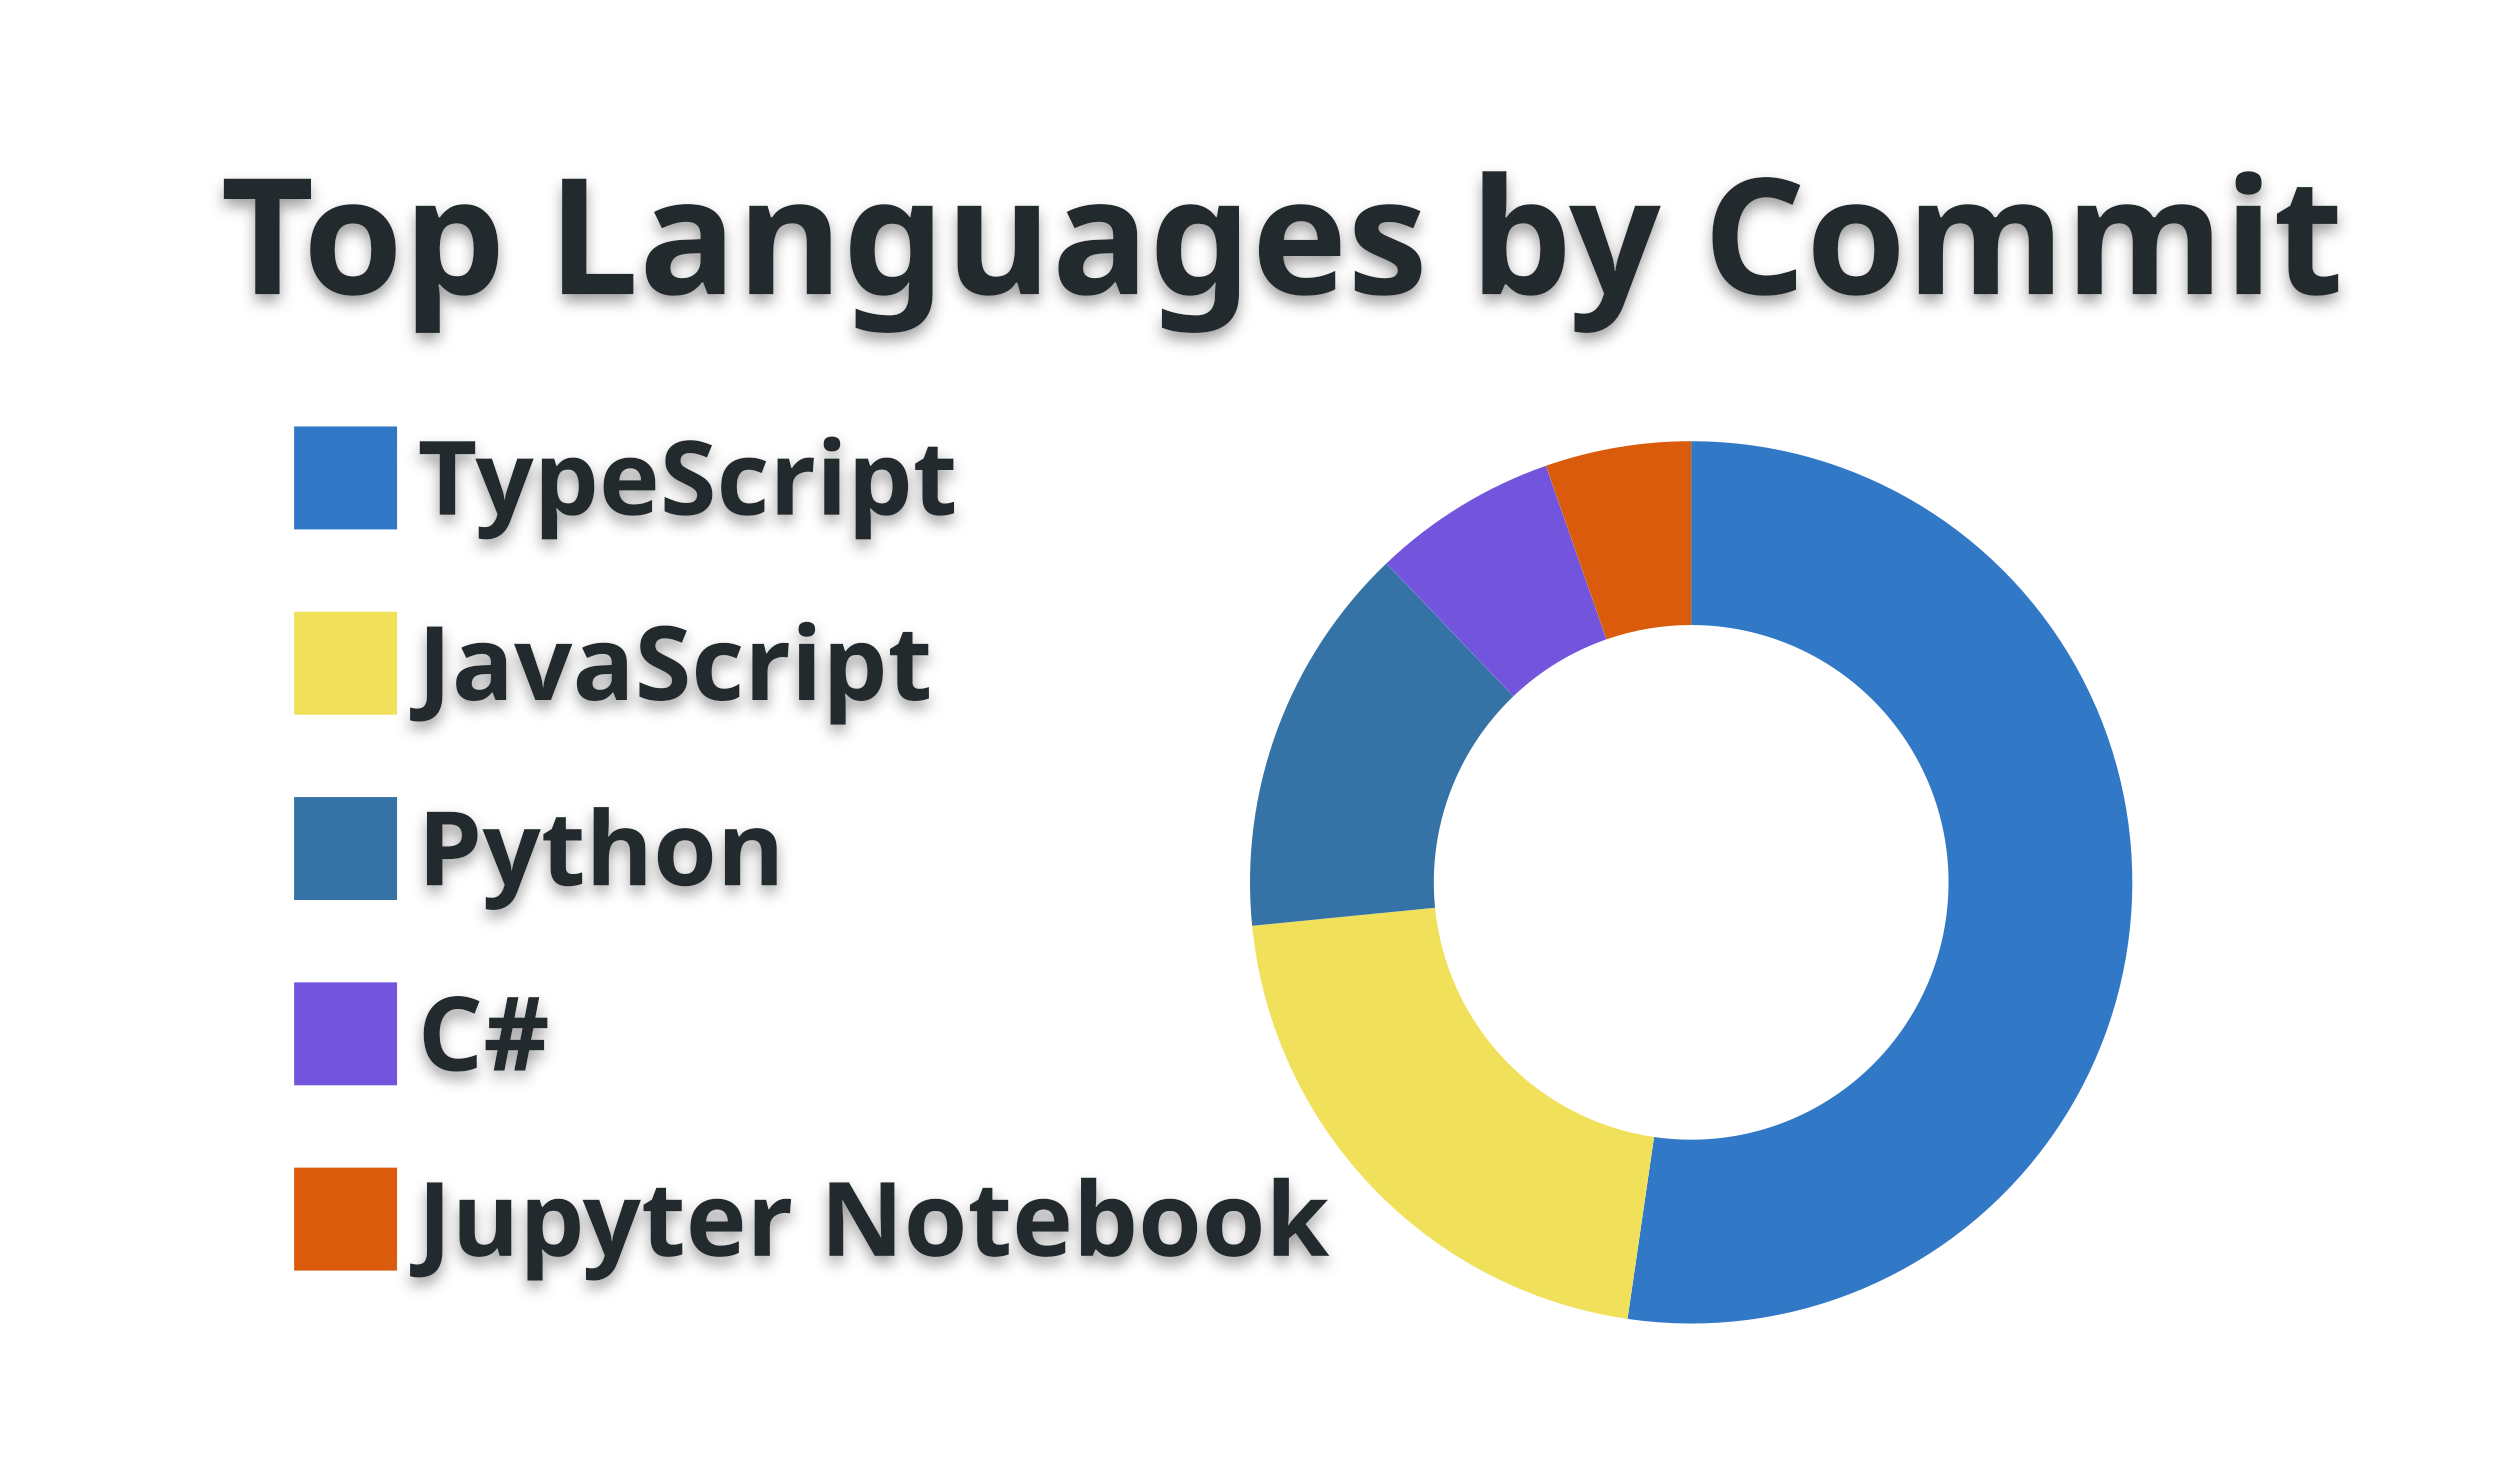
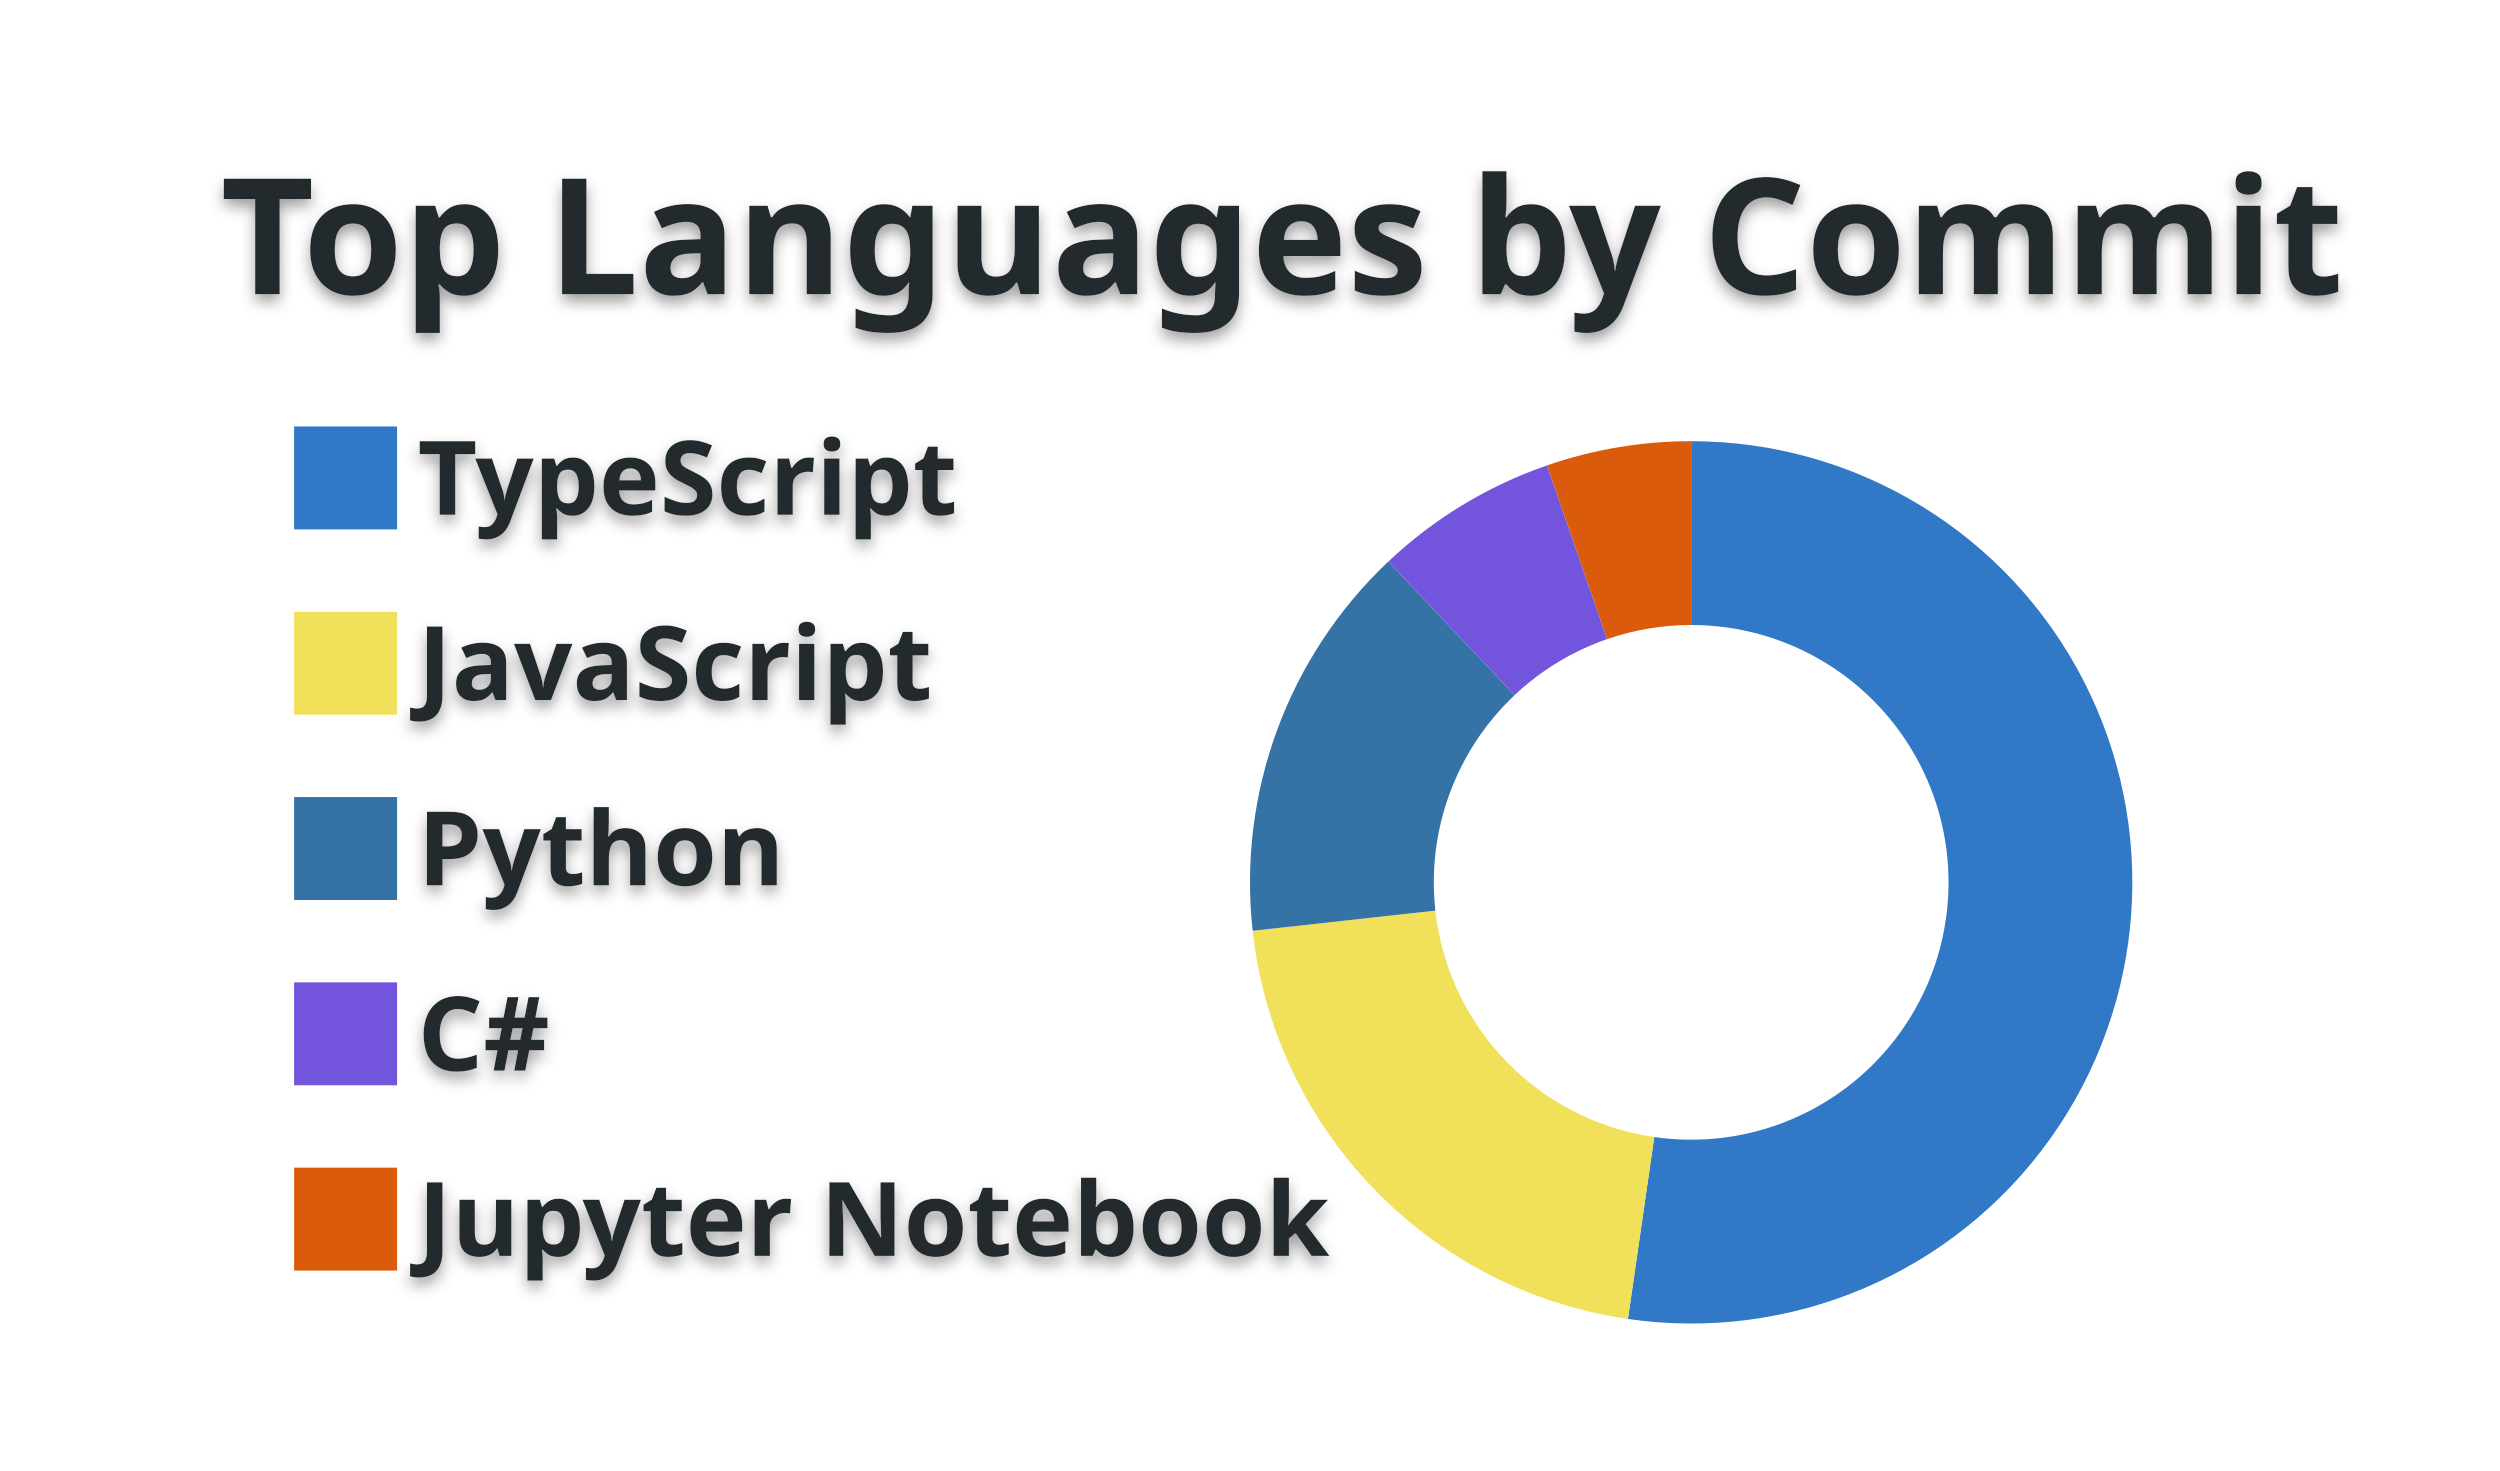
<svg xmlns="http://www.w3.org/2000/svg" width="340" height="200" viewBox="0 0 340 200">
  <style>* {
          font-family: 'Segoe UI', Ubuntu, "Helvetica Neue", Sans-Serif
        }
        text {
          font-weight: 600;
          filter: drop-shadow(0 1px 1px rgba(0, 0, 0, 0.65)) drop-shadow(0 0 1px rgba(255, 255, 255, 0.55));
        }</style>
  <g class="gpsc-root">
    <rect x="1" y="1" rx="5" ry="5" height="99%" width="99.412%" stroke="#000000" stroke-width="1" fill="#ffffff00" stroke-opacity="0" />
    <text x="30" y="40" class="gpsc-item" style="--gpsc-i: 0; font-size: 22px; fill: #24292e;">Top Languages by Commit</text>
    <g transform="translate(0,40)">
      <g transform="translate(40,0)">
        <rect y="18" width="14" height="14" class="gpsc-item" style="--gpsc-i: 0; stroke-width: 1px;" fill="#3178c6" stroke="#ffffff00" />
        <rect y="43.2" width="14" height="14" class="gpsc-item" style="--gpsc-i: 1; stroke-width: 1px;" fill="#f1e05a" stroke="#ffffff00" />
        <rect y="68.4" width="14" height="14" class="gpsc-item" style="--gpsc-i: 2; stroke-width: 1px;" fill="#3572A5" stroke="#ffffff00" />
        <rect y="93.6" width="14" height="14" class="gpsc-item" style="--gpsc-i: 3; stroke-width: 1px;" fill="#7355dd" stroke="#ffffff00" />
        <rect y="118.8" width="14" height="14" class="gpsc-item" style="--gpsc-i: 4; stroke-width: 1px;" fill="#DA5B0B" stroke="#ffffff00" />
        <text x="16.8" y="30" class="gpsc-item" style="--gpsc-i: 0; fill: #24292e; font-size: 14px;">TypeScript</text>
        <text x="16.8" y="55.2" class="gpsc-item" style="--gpsc-i: 1; fill: #24292e; font-size: 14px;">JavaScript</text>
        <text x="16.8" y="80.4" class="gpsc-item" style="--gpsc-i: 2; fill: #24292e; font-size: 14px;">Python</text>
        <text x="16.8" y="105.6" class="gpsc-item" style="--gpsc-i: 3; fill: #24292e; font-size: 14px;">C#</text>
        <text x="16.8" y="130.8" class="gpsc-item" style="--gpsc-i: 4; fill: #24292e; font-size: 14px;">Jupyter Notebook</text>
      </g>
      <g transform="translate( 230, 80 )">
        <g class="arc" style="--gpsc-i: 0;">
-           <path d="M3.67394039744206e-15,-60A60,60,0,1,1,-8.66,59.372L-5.052,34.633A35,35,0,1,0,2.1431318985078682e-15,-35Z" style="fill: #3178c6; stroke-width: 2px;" stroke="#ffffff00" />
+           <path d="M3.67394039744206e-15,-60A60,60,0,1,1,-8.604,59.38L-5.019,34.638A35,35,0,1,0,2.1431318985078682e-15,-35Z" style="fill: #3178c6; stroke-width: 2px;" stroke="#ffffff00" />
        </g>
        <g class="arc" style="--gpsc-i: 1;">
-           <path d="M-8.66,59.372A60,60,0,0,1,-59.708,5.909L-34.83,3.447A35,35,0,0,0,-5.052,34.633Z" style="fill: #f1e05a; stroke-width: 2px;" stroke="#ffffff00" />
+           <path d="M-8.604,59.38A60,60,0,0,1,-59.638,6.584L-34.789,3.841A35,35,0,0,0,-5.019,34.638Z" style="fill: #f1e05a; stroke-width: 2px;" stroke="#ffffff00" />
        </g>
        <g class="arc" style="--gpsc-i: 2;">
-           <path d="M-59.708,5.909A60,60,0,0,1,-41.448,-43.383L-24.178,-25.307A35,35,0,0,0,-34.83,3.447Z" style="fill: #3572A5; stroke-width: 2px;" stroke="#ffffff00" />
+           <path d="M-59.638,6.584A60,60,0,0,1,-41.186,-43.632L-24.025,-25.452A35,35,0,0,0,-34.789,3.841Z" style="fill: #3572A5; stroke-width: 2px;" stroke="#ffffff00" />
        </g>
        <g class="arc" style="--gpsc-i: 3;">
-           <path d="M-41.448,-43.383A60,60,0,0,1,-19.748,-56.657L-11.52,-33.05A35,35,0,0,0,-24.178,-25.307Z" style="fill: #7355dd; stroke-width: 2px;" stroke="#ffffff00" />
+           <path d="M-41.186,-43.632A60,60,0,0,1,-19.598,-56.709L-11.432,-33.08A35,35,0,0,0,-24.025,-25.452Z" style="fill: #7355dd; stroke-width: 2px;" stroke="#ffffff00" />
        </g>
        <g class="arc" style="--gpsc-i: 4;">
-           <path d="M-19.748,-56.657A60,60,0,0,1,-1.1021821192326178e-14,-60L-6.429395695523604e-15,-35A35,35,0,0,0,-11.52,-33.05Z" style="fill: #DA5B0B; stroke-width: 2px;" stroke="#ffffff00" />
+           <path d="M-19.598,-56.709A60,60,0,0,1,-1.1021821192326178e-14,-60L-6.429395695523604e-15,-35A35,35,0,0,0,-11.432,-33.08Z" style="fill: #DA5B0B; stroke-width: 2px;" stroke="#ffffff00" />
        </g>
      </g>
    </g>
  </g>
</svg>
